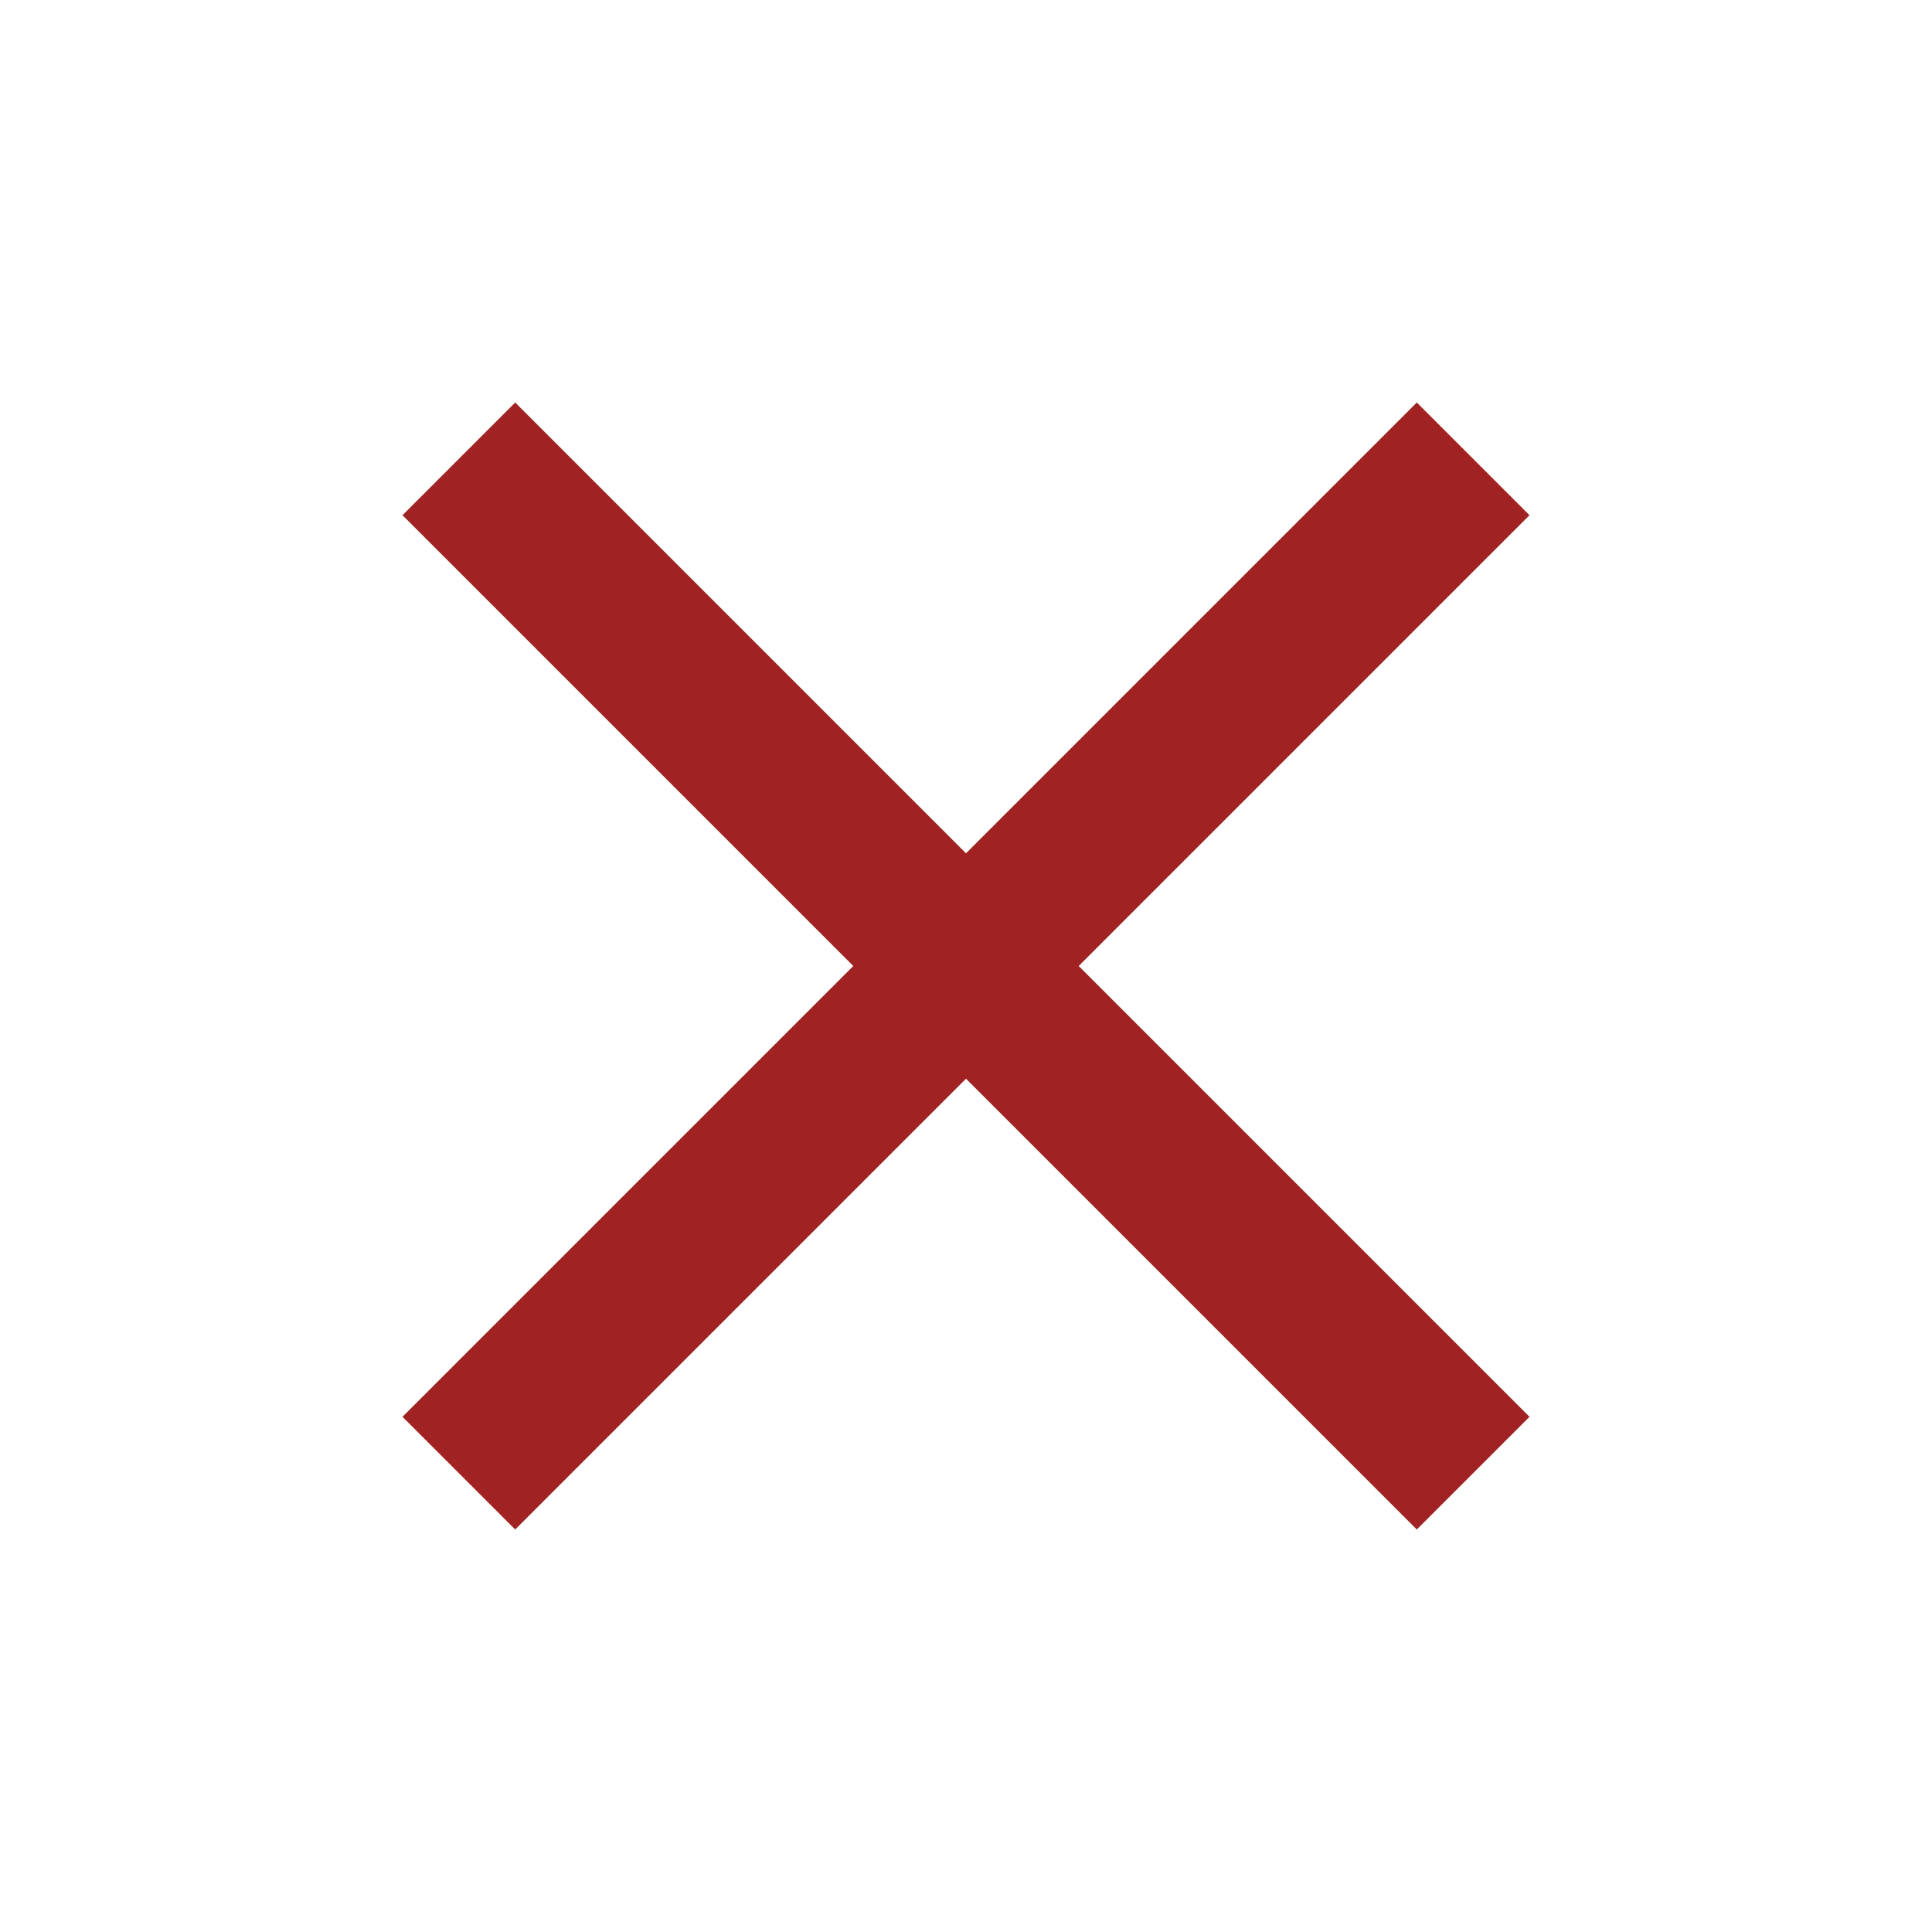
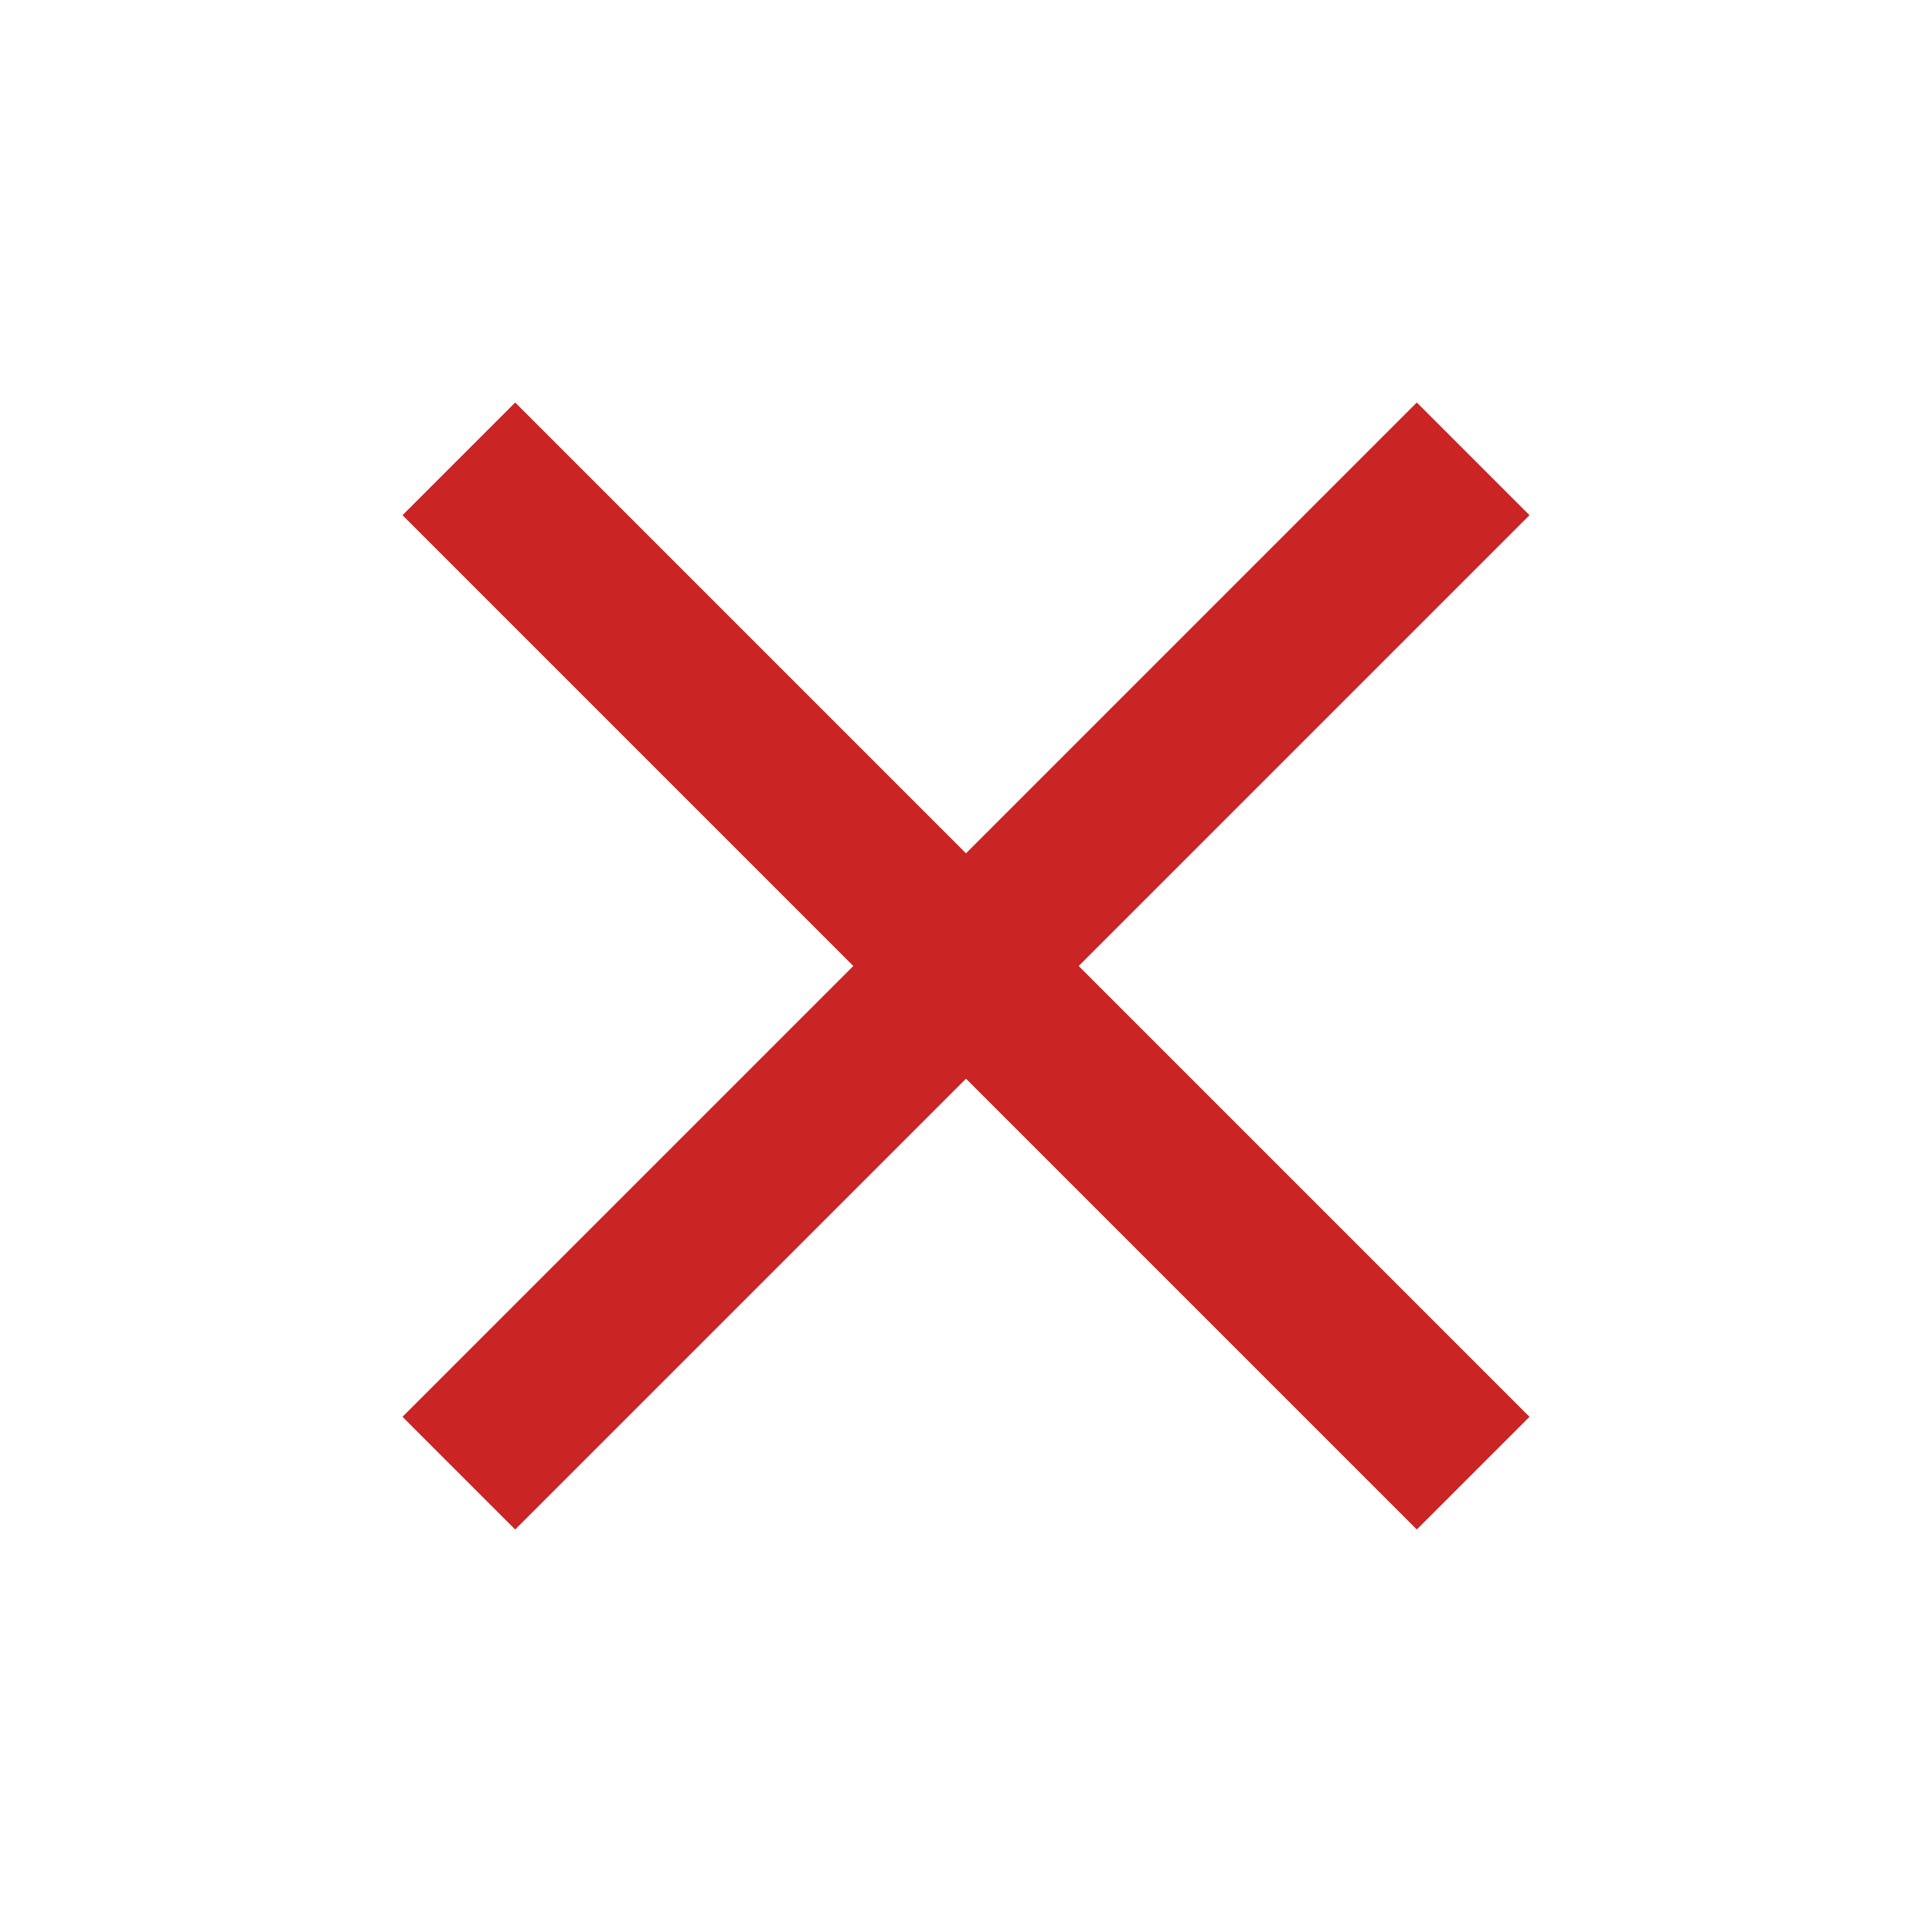
<svg xmlns="http://www.w3.org/2000/svg" height="24" width="24">
-   <path fill="#a12222" d="M19 6.4L17.6 5 12 10.6 6.4 5 5 6.4l5.6 5.6L5 17.6 6.4 19l5.6-5.6 5.6 5.6 1.4-1.4-5.6-5.6z" />
+   <path fill="#ca2424" d="M19 6.4L17.6 5 12 10.6 6.4 5 5 6.4l5.6 5.6L5 17.6 6.4 19l5.6-5.6 5.6 5.6 1.4-1.4-5.6-5.6z" />
</svg>
